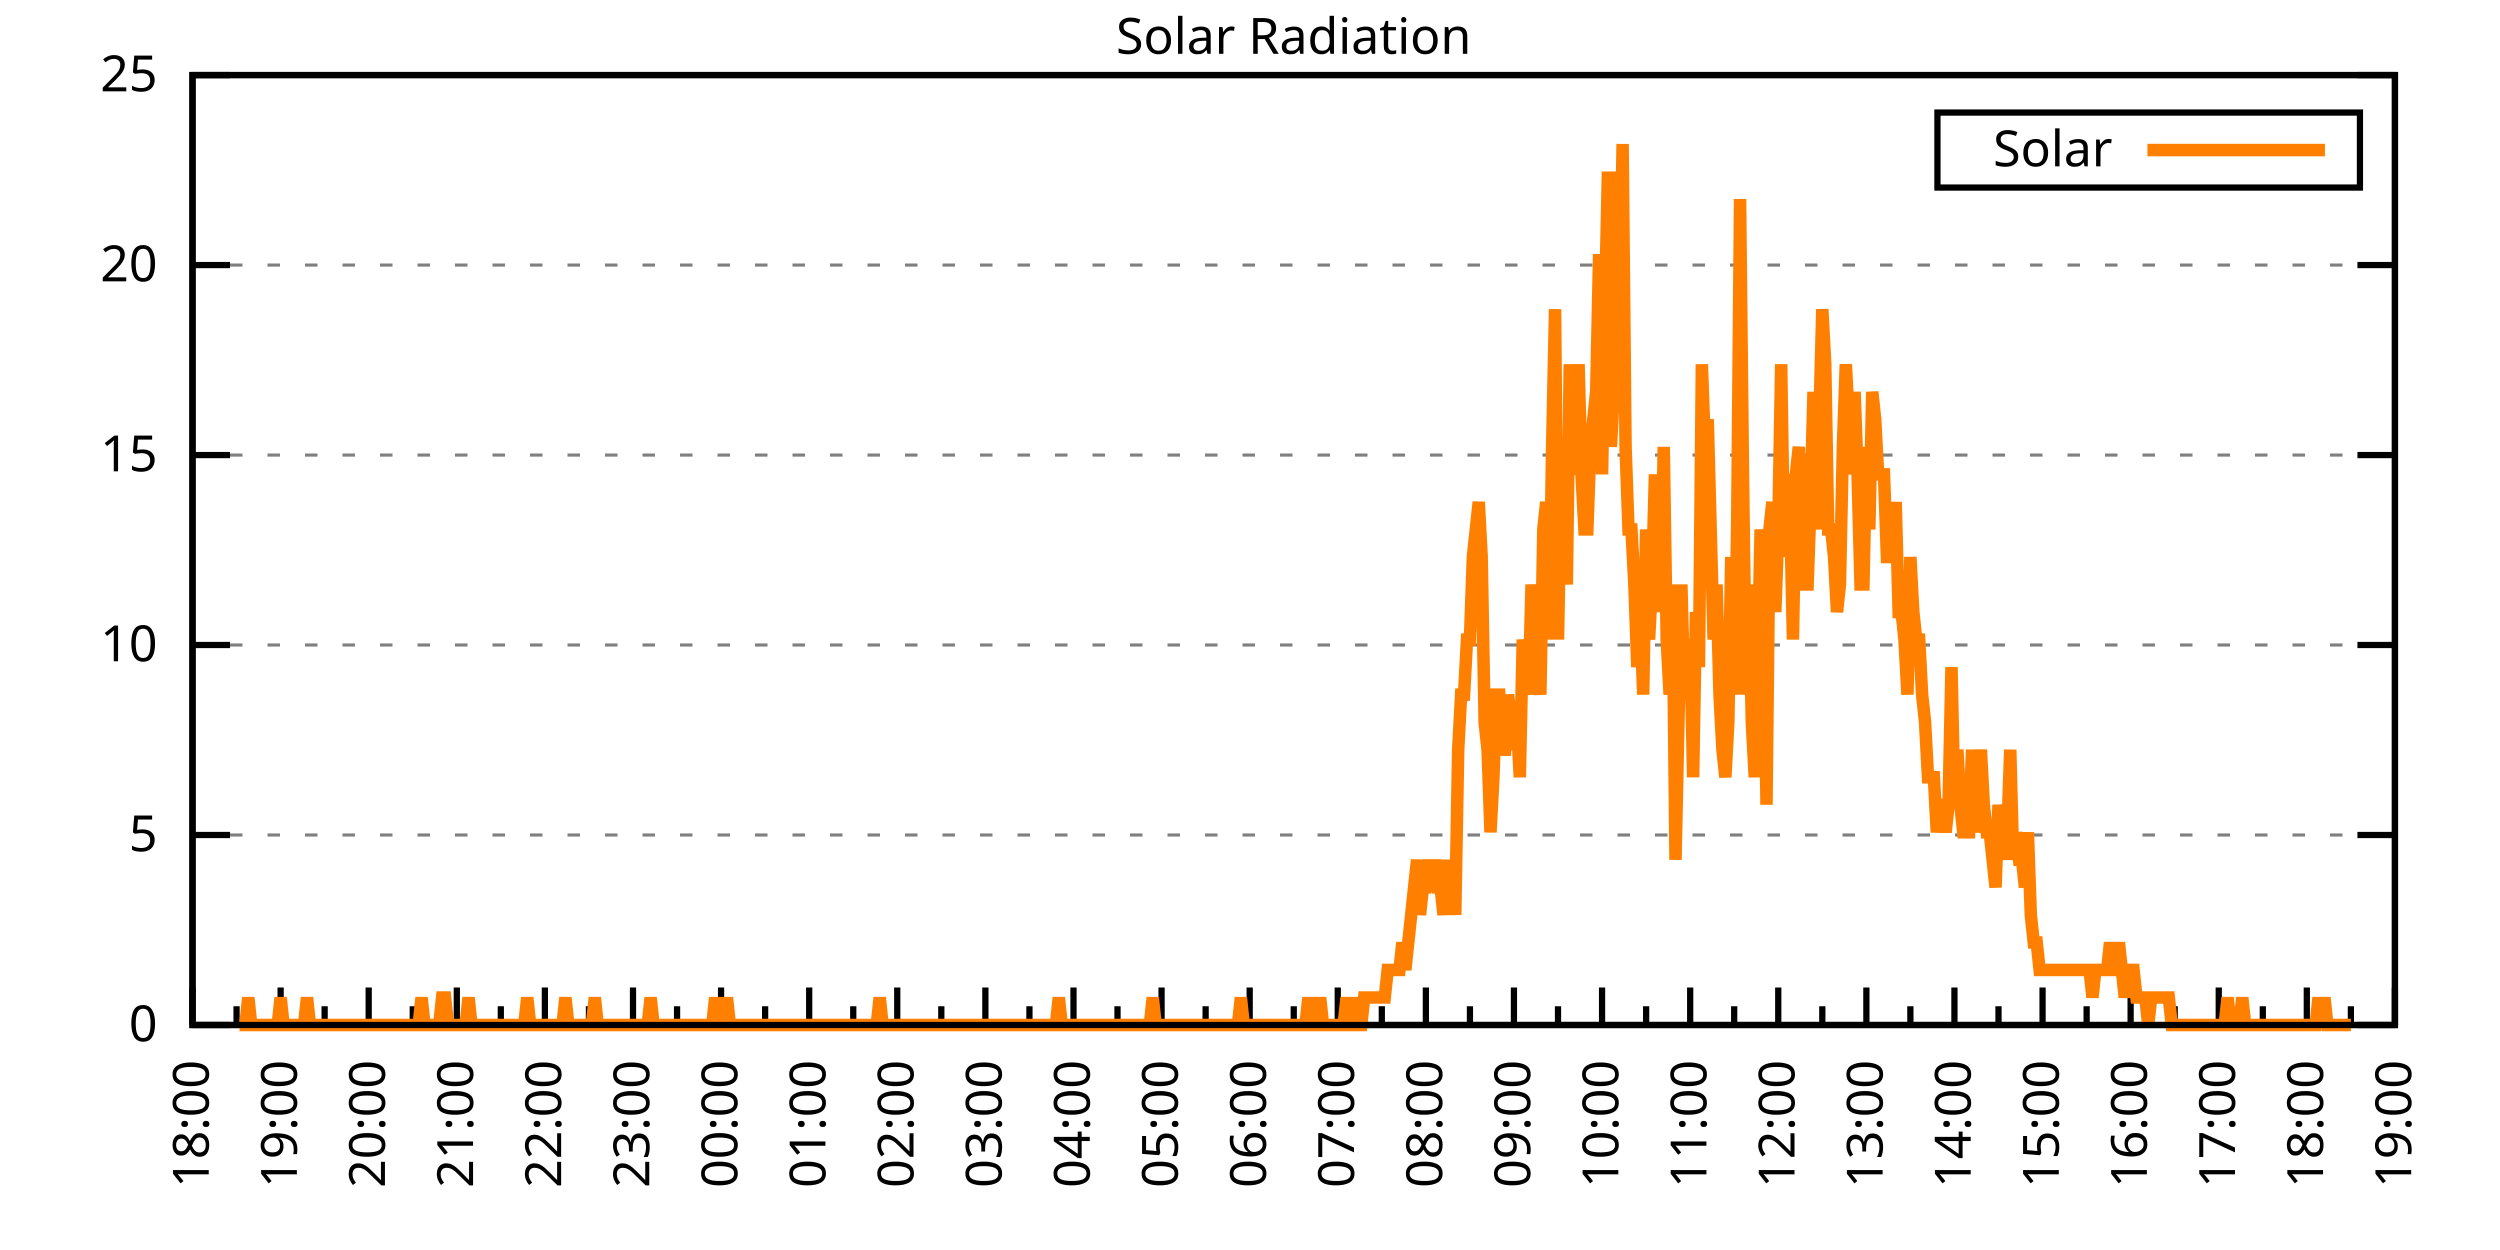
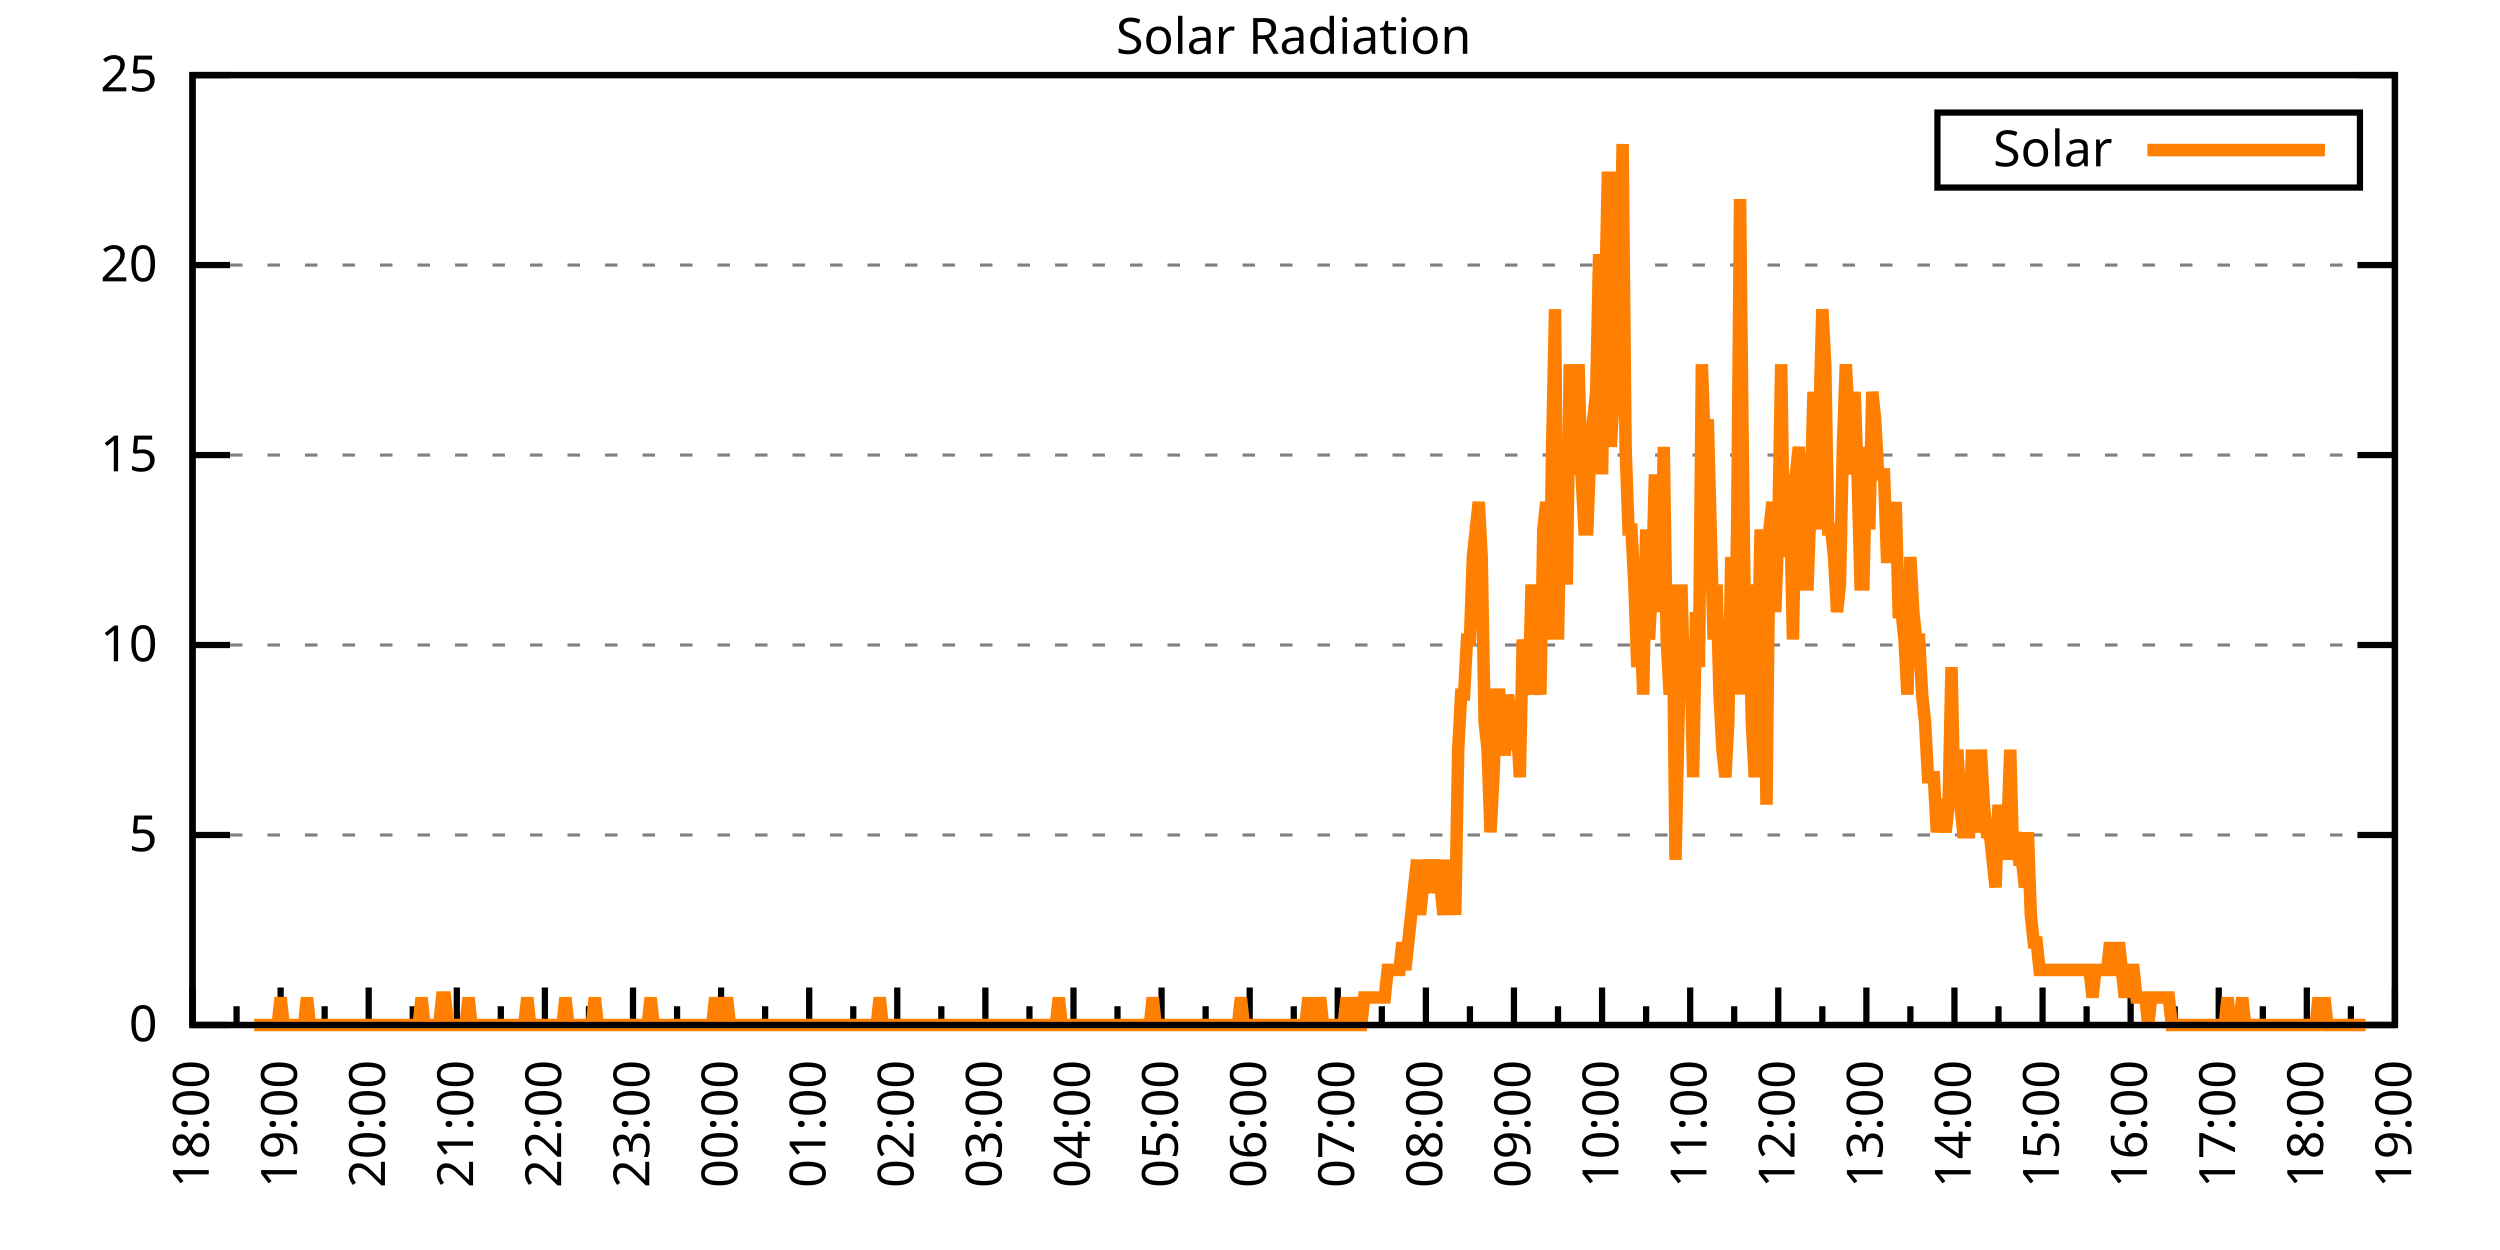
<svg xmlns="http://www.w3.org/2000/svg" xmlns:xlink="http://www.w3.org/1999/xlink" width="400" height="200" viewBox="0 0 400 200">
  <g id="gnuplot_canvas">
    <rect x="0" y="0" width="400" height="200" fill="none" />
    <defs>
      <circle id="gpDot" r="0.5" stroke-width="0.5" stroke="currentColor" />
      <path id="gpPt0" stroke-width="0.333" stroke="currentColor" d="M-1,0 h2 M0,-1 v2" />
      <path id="gpPt1" stroke-width="0.333" stroke="currentColor" d="M-1,-1 L1,1 M1,-1 L-1,1" />
      <path id="gpPt2" stroke-width="0.333" stroke="currentColor" d="M-1,0 L1,0 M0,-1 L0,1 M-1,-1 L1,1 M-1,1 L1,-1" />
      <rect id="gpPt3" stroke-width="0.333" stroke="currentColor" x="-1" y="-1" width="2" height="2" />
      <rect id="gpPt4" stroke-width="0.333" stroke="currentColor" fill="currentColor" x="-1" y="-1" width="2" height="2" />
      <circle id="gpPt5" stroke-width="0.333" stroke="currentColor" cx="0" cy="0" r="1" />
      <use xlink:href="#gpPt5" id="gpPt6" fill="currentColor" stroke="none" />
      <path id="gpPt7" stroke-width="0.333" stroke="currentColor" d="M0,-1.33 L-1.33,0.67 L1.33,0.67 z" />
      <use xlink:href="#gpPt7" id="gpPt8" fill="currentColor" stroke="none" />
      <use xlink:href="#gpPt7" id="gpPt9" stroke="currentColor" transform="rotate(180)" />
      <use xlink:href="#gpPt9" id="gpPt10" fill="currentColor" stroke="none" />
      <use xlink:href="#gpPt3" id="gpPt11" stroke="currentColor" transform="rotate(45)" />
      <use xlink:href="#gpPt11" id="gpPt12" fill="currentColor" stroke="none" />
      <path id="gpPt13" stroke-width="0.333" stroke="currentColor" d="M0,1.330 L1.265,0.411 L0.782,-1.067 L-0.782,-1.076 L-1.265,0.411 z" />
      <use xlink:href="#gpPt13" id="gpPt14" fill="currentColor" stroke="none" />
      <filter id="textbox" filterUnits="objectBoundingBox" x="0" y="0" height="1" width="1">
        <feFlood flood-color="white" flood-opacity="1" result="bgnd" />
        <feComposite in="SourceGraphic" in2="bgnd" operator="atop" />
      </filter>
      <filter id="greybox" filterUnits="objectBoundingBox" x="0" y="0" height="1" width="1">
        <feFlood flood-color="lightgrey" flood-opacity="1" result="grey" />
        <feComposite in="SourceGraphic" in2="grey" operator="atop" />
      </filter>
    </defs>
    <g fill="none" color="white" stroke="currentColor" stroke-width="1.00" stroke-linecap="butt" stroke-linejoin="miter">
</g>
    <g fill="none" color="black" stroke="currentColor" stroke-width="1.00" stroke-linecap="butt" stroke-linejoin="miter">
      <g stroke="none" shape-rendering="crispEdges">
        <polygon fill="rgb(255, 255, 255)" points="30.80,164.00 383.18,164.00 383.18,12.02 30.80,12.02 " />
      </g>
    </g>
    <g fill="none" color="black" stroke="currentColor" stroke-width="1.00" stroke-linecap="butt" stroke-linejoin="miter">
</g>
    <g fill="none" color="black" stroke="black" stroke-width="0.50" stroke-linecap="butt" stroke-linejoin="miter">
</g>
    <g fill="none" color="gray" stroke="currentColor" stroke-width="0.50" stroke-linecap="butt" stroke-linejoin="miter">
      <path stroke="gray" stroke-dasharray="2,4" class="gridline" d="M30.80,164.00 L383.19,164.00  " />
    </g>
    <g fill="none" color="gray" stroke="gray" stroke-width="1.00" stroke-linecap="butt" stroke-linejoin="miter">
</g>
    <g fill="none" color="black" stroke="currentColor" stroke-width="1.00" stroke-linecap="butt" stroke-linejoin="miter">
      <path stroke="black" d="M30.80,164.00 L36.80,164.00 M383.19,164.00 L377.19,164.00  " />
      <g transform="translate(25.20,166.60)" stroke="none" fill="black" font-family="Sans" font-size="8.00" text-anchor="end">
        <text>
          <tspan font-family="Sans"> 0</tspan>
        </text>
      </g>
    </g>
    <g fill="none" color="black" stroke="currentColor" stroke-width="1.00" stroke-linecap="butt" stroke-linejoin="miter">
</g>
    <g fill="none" color="black" stroke="black" stroke-width="0.50" stroke-linecap="butt" stroke-linejoin="miter">
</g>
    <g fill="none" color="gray" stroke="currentColor" stroke-width="0.50" stroke-linecap="butt" stroke-linejoin="miter">
      <path stroke="gray" stroke-dasharray="2,4" class="gridline" d="M30.80,133.60 L383.19,133.60  " />
    </g>
    <g fill="none" color="gray" stroke="gray" stroke-width="1.00" stroke-linecap="butt" stroke-linejoin="miter">
</g>
    <g fill="none" color="black" stroke="currentColor" stroke-width="1.00" stroke-linecap="butt" stroke-linejoin="miter">
      <path stroke="black" d="M30.80,133.60 L36.80,133.60 M383.19,133.60 L377.19,133.60  " />
      <g transform="translate(25.20,136.20)" stroke="none" fill="black" font-family="Sans" font-size="8.00" text-anchor="end">
        <text>
          <tspan font-family="Sans"> 5</tspan>
        </text>
      </g>
    </g>
    <g fill="none" color="black" stroke="currentColor" stroke-width="1.00" stroke-linecap="butt" stroke-linejoin="miter">
</g>
    <g fill="none" color="black" stroke="black" stroke-width="0.50" stroke-linecap="butt" stroke-linejoin="miter">
</g>
    <g fill="none" color="gray" stroke="currentColor" stroke-width="0.50" stroke-linecap="butt" stroke-linejoin="miter">
      <path stroke="gray" stroke-dasharray="2,4" class="gridline" d="M30.80,103.20 L383.19,103.20  " />
    </g>
    <g fill="none" color="gray" stroke="gray" stroke-width="1.00" stroke-linecap="butt" stroke-linejoin="miter">
</g>
    <g fill="none" color="black" stroke="currentColor" stroke-width="1.00" stroke-linecap="butt" stroke-linejoin="miter">
      <path stroke="black" d="M30.80,103.20 L36.80,103.20 M383.19,103.20 L377.19,103.20  " />
      <g transform="translate(25.20,105.80)" stroke="none" fill="black" font-family="Sans" font-size="8.00" text-anchor="end">
        <text>
          <tspan font-family="Sans"> 10</tspan>
        </text>
      </g>
    </g>
    <g fill="none" color="black" stroke="currentColor" stroke-width="1.00" stroke-linecap="butt" stroke-linejoin="miter">
</g>
    <g fill="none" color="black" stroke="black" stroke-width="0.50" stroke-linecap="butt" stroke-linejoin="miter">
</g>
    <g fill="none" color="gray" stroke="currentColor" stroke-width="0.50" stroke-linecap="butt" stroke-linejoin="miter">
      <path stroke="gray" stroke-dasharray="2,4" class="gridline" d="M30.80,72.81 L383.19,72.81  " />
    </g>
    <g fill="none" color="gray" stroke="gray" stroke-width="1.00" stroke-linecap="butt" stroke-linejoin="miter">
</g>
    <g fill="none" color="black" stroke="currentColor" stroke-width="1.00" stroke-linecap="butt" stroke-linejoin="miter">
      <path stroke="black" d="M30.80,72.81 L36.80,72.81 M383.19,72.81 L377.19,72.81  " />
      <g transform="translate(25.20,75.41)" stroke="none" fill="black" font-family="Sans" font-size="8.00" text-anchor="end">
        <text>
          <tspan font-family="Sans"> 15</tspan>
        </text>
      </g>
    </g>
    <g fill="none" color="black" stroke="currentColor" stroke-width="1.00" stroke-linecap="butt" stroke-linejoin="miter">
</g>
    <g fill="none" color="black" stroke="black" stroke-width="0.50" stroke-linecap="butt" stroke-linejoin="miter">
</g>
    <g fill="none" color="gray" stroke="currentColor" stroke-width="0.50" stroke-linecap="butt" stroke-linejoin="miter">
      <path stroke="gray" stroke-dasharray="2,4" class="gridline" d="M30.80,42.41 L383.19,42.41  " />
    </g>
    <g fill="none" color="gray" stroke="gray" stroke-width="1.00" stroke-linecap="butt" stroke-linejoin="miter">
</g>
    <g fill="none" color="black" stroke="currentColor" stroke-width="1.00" stroke-linecap="butt" stroke-linejoin="miter">
      <path stroke="black" d="M30.80,42.41 L36.80,42.41 M383.19,42.41 L377.19,42.41  " />
      <g transform="translate(25.20,45.01)" stroke="none" fill="black" font-family="Sans" font-size="8.00" text-anchor="end">
        <text>
          <tspan font-family="Sans"> 20</tspan>
        </text>
      </g>
    </g>
    <g fill="none" color="black" stroke="currentColor" stroke-width="1.00" stroke-linecap="butt" stroke-linejoin="miter">
</g>
    <g fill="none" color="black" stroke="black" stroke-width="0.50" stroke-linecap="butt" stroke-linejoin="miter">
</g>
    <g fill="none" color="gray" stroke="currentColor" stroke-width="0.50" stroke-linecap="butt" stroke-linejoin="miter">
      <path stroke="gray" stroke-dasharray="2,4" class="gridline" d="M30.80,12.01 L383.19,12.01  " />
    </g>
    <g fill="none" color="gray" stroke="gray" stroke-width="1.00" stroke-linecap="butt" stroke-linejoin="miter">
</g>
    <g fill="none" color="black" stroke="currentColor" stroke-width="1.00" stroke-linecap="butt" stroke-linejoin="miter">
      <path stroke="black" d="M30.80,12.01 L36.80,12.01 M383.19,12.01 L377.19,12.01  " />
      <g transform="translate(25.20,14.61)" stroke="none" fill="black" font-family="Sans" font-size="8.00" text-anchor="end">
        <text>
          <tspan font-family="Sans"> 25</tspan>
        </text>
      </g>
    </g>
    <g fill="none" color="black" stroke="currentColor" stroke-width="1.00" stroke-linecap="butt" stroke-linejoin="miter">
      <path stroke="black" d="M30.80,164.00 L30.80,158.00  " />
      <g transform="translate(33.40,169.60) rotate(270)" stroke="none" fill="black" font-family="Sans" font-size="8.00" text-anchor="end">
        <text>
          <tspan font-family="Sans">18:00</tspan>
        </text>
      </g>
    </g>
    <g fill="none" color="black" stroke="currentColor" stroke-width="1.00" stroke-linecap="butt" stroke-linejoin="miter">
      <path stroke="black" d="M37.85,164.00 L37.85,161.00 M44.90,164.00 L44.90,158.00  " />
      <g transform="translate(47.50,169.60) rotate(270)" stroke="none" fill="black" font-family="Sans" font-size="8.00" text-anchor="end">
        <text>
          <tspan font-family="Sans">19:00</tspan>
        </text>
      </g>
    </g>
    <g fill="none" color="black" stroke="currentColor" stroke-width="1.00" stroke-linecap="butt" stroke-linejoin="miter">
      <path stroke="black" d="M51.94,164.00 L51.94,161.00 M58.99,164.00 L58.99,158.00  " />
      <g transform="translate(61.59,169.60) rotate(270)" stroke="none" fill="black" font-family="Sans" font-size="8.00" text-anchor="end">
        <text>
          <tspan font-family="Sans">20:00</tspan>
        </text>
      </g>
    </g>
    <g fill="none" color="black" stroke="currentColor" stroke-width="1.00" stroke-linecap="butt" stroke-linejoin="miter">
      <path stroke="black" d="M66.04,164.00 L66.04,161.00 M73.09,164.00 L73.09,158.00  " />
      <g transform="translate(75.69,169.60) rotate(270)" stroke="none" fill="black" font-family="Sans" font-size="8.00" text-anchor="end">
        <text>
          <tspan font-family="Sans">21:00</tspan>
        </text>
      </g>
    </g>
    <g fill="none" color="black" stroke="currentColor" stroke-width="1.00" stroke-linecap="butt" stroke-linejoin="miter">
      <path stroke="black" d="M80.13,164.00 L80.13,161.00 M87.18,164.00 L87.18,158.00  " />
      <g transform="translate(89.78,169.60) rotate(270)" stroke="none" fill="black" font-family="Sans" font-size="8.00" text-anchor="end">
        <text>
          <tspan font-family="Sans">22:00</tspan>
        </text>
      </g>
    </g>
    <g fill="none" color="black" stroke="currentColor" stroke-width="1.00" stroke-linecap="butt" stroke-linejoin="miter">
      <path stroke="black" d="M94.23,164.00 L94.23,161.00 M101.28,164.00 L101.28,158.00  " />
      <g transform="translate(103.88,169.60) rotate(270)" stroke="none" fill="black" font-family="Sans" font-size="8.00" text-anchor="end">
        <text>
          <tspan font-family="Sans">23:00</tspan>
        </text>
      </g>
    </g>
    <g fill="none" color="black" stroke="currentColor" stroke-width="1.00" stroke-linecap="butt" stroke-linejoin="miter">
      <path stroke="black" d="M108.33,164.00 L108.33,161.00 M115.37,164.00 L115.37,158.00  " />
      <g transform="translate(117.97,169.60) rotate(270)" stroke="none" fill="black" font-family="Sans" font-size="8.00" text-anchor="end">
        <text>
          <tspan font-family="Sans">00:00</tspan>
        </text>
      </g>
    </g>
    <g fill="none" color="black" stroke="currentColor" stroke-width="1.00" stroke-linecap="butt" stroke-linejoin="miter">
      <path stroke="black" d="M122.42,164.00 L122.42,161.00 M129.47,164.00 L129.47,158.00  " />
      <g transform="translate(132.07,169.60) rotate(270)" stroke="none" fill="black" font-family="Sans" font-size="8.00" text-anchor="end">
        <text>
          <tspan font-family="Sans">01:00</tspan>
        </text>
      </g>
    </g>
    <g fill="none" color="black" stroke="currentColor" stroke-width="1.00" stroke-linecap="butt" stroke-linejoin="miter">
      <path stroke="black" d="M136.52,164.00 L136.52,161.00 M143.56,164.00 L143.56,158.00  " />
      <g transform="translate(146.16,169.60) rotate(270)" stroke="none" fill="black" font-family="Sans" font-size="8.00" text-anchor="end">
        <text>
          <tspan font-family="Sans">02:00</tspan>
        </text>
      </g>
    </g>
    <g fill="none" color="black" stroke="currentColor" stroke-width="1.00" stroke-linecap="butt" stroke-linejoin="miter">
      <path stroke="black" d="M150.61,164.00 L150.61,161.00 M157.66,164.00 L157.66,158.00  " />
      <g transform="translate(160.26,169.60) rotate(270)" stroke="none" fill="black" font-family="Sans" font-size="8.00" text-anchor="end">
        <text>
          <tspan font-family="Sans">03:00</tspan>
        </text>
      </g>
    </g>
    <g fill="none" color="black" stroke="currentColor" stroke-width="1.00" stroke-linecap="butt" stroke-linejoin="miter">
      <path stroke="black" d="M164.71,164.00 L164.71,161.00 M171.76,164.00 L171.76,158.00  " />
      <g transform="translate(174.36,169.60) rotate(270)" stroke="none" fill="black" font-family="Sans" font-size="8.00" text-anchor="end">
        <text>
          <tspan font-family="Sans">04:00</tspan>
        </text>
      </g>
    </g>
    <g fill="none" color="black" stroke="currentColor" stroke-width="1.00" stroke-linecap="butt" stroke-linejoin="miter">
      <path stroke="black" d="M178.80,164.00 L178.80,161.00 M185.85,164.00 L185.85,158.00  " />
      <g transform="translate(188.45,169.60) rotate(270)" stroke="none" fill="black" font-family="Sans" font-size="8.00" text-anchor="end">
        <text>
          <tspan font-family="Sans">05:00</tspan>
        </text>
      </g>
    </g>
    <g fill="none" color="black" stroke="currentColor" stroke-width="1.00" stroke-linecap="butt" stroke-linejoin="miter">
      <path stroke="black" d="M192.90,164.00 L192.90,161.00 M199.95,164.00 L199.95,158.00  " />
      <g transform="translate(202.55,169.60) rotate(270)" stroke="none" fill="black" font-family="Sans" font-size="8.00" text-anchor="end">
        <text>
          <tspan font-family="Sans">06:00</tspan>
        </text>
      </g>
    </g>
    <g fill="none" color="black" stroke="currentColor" stroke-width="1.00" stroke-linecap="butt" stroke-linejoin="miter">
      <path stroke="black" d="M207.00,164.00 L207.00,161.00 M214.04,164.00 L214.04,158.00  " />
      <g transform="translate(216.64,169.60) rotate(270)" stroke="none" fill="black" font-family="Sans" font-size="8.00" text-anchor="end">
        <text>
          <tspan font-family="Sans">07:00</tspan>
        </text>
      </g>
    </g>
    <g fill="none" color="black" stroke="currentColor" stroke-width="1.00" stroke-linecap="butt" stroke-linejoin="miter">
      <path stroke="black" d="M221.09,164.00 L221.09,161.00 M228.14,164.00 L228.14,158.00  " />
      <g transform="translate(230.74,169.60) rotate(270)" stroke="none" fill="black" font-family="Sans" font-size="8.00" text-anchor="end">
        <text>
          <tspan font-family="Sans">08:00</tspan>
        </text>
      </g>
    </g>
    <g fill="none" color="black" stroke="currentColor" stroke-width="1.00" stroke-linecap="butt" stroke-linejoin="miter">
      <path stroke="black" d="M235.19,164.00 L235.19,161.00 M242.23,164.00 L242.23,158.00  " />
      <g transform="translate(244.83,169.60) rotate(270)" stroke="none" fill="black" font-family="Sans" font-size="8.00" text-anchor="end">
        <text>
          <tspan font-family="Sans">09:00</tspan>
        </text>
      </g>
    </g>
    <g fill="none" color="black" stroke="currentColor" stroke-width="1.00" stroke-linecap="butt" stroke-linejoin="miter">
      <path stroke="black" d="M249.28,164.00 L249.28,161.00 M256.33,164.00 L256.33,158.00  " />
      <g transform="translate(258.93,169.60) rotate(270)" stroke="none" fill="black" font-family="Sans" font-size="8.00" text-anchor="end">
        <text>
          <tspan font-family="Sans">10:00</tspan>
        </text>
      </g>
    </g>
    <g fill="none" color="black" stroke="currentColor" stroke-width="1.00" stroke-linecap="butt" stroke-linejoin="miter">
      <path stroke="black" d="M263.38,164.00 L263.38,161.00 M270.43,164.00 L270.43,158.00  " />
      <g transform="translate(273.03,169.60) rotate(270)" stroke="none" fill="black" font-family="Sans" font-size="8.00" text-anchor="end">
        <text>
          <tspan font-family="Sans">11:00</tspan>
        </text>
      </g>
    </g>
    <g fill="none" color="black" stroke="currentColor" stroke-width="1.00" stroke-linecap="butt" stroke-linejoin="miter">
      <path stroke="black" d="M277.47,164.00 L277.47,161.00 M284.52,164.00 L284.52,158.00  " />
      <g transform="translate(287.12,169.60) rotate(270)" stroke="none" fill="black" font-family="Sans" font-size="8.00" text-anchor="end">
        <text>
          <tspan font-family="Sans">12:00</tspan>
        </text>
      </g>
    </g>
    <g fill="none" color="black" stroke="currentColor" stroke-width="1.00" stroke-linecap="butt" stroke-linejoin="miter">
      <path stroke="black" d="M291.57,164.00 L291.57,161.00 M298.62,164.00 L298.62,158.00  " />
      <g transform="translate(301.22,169.60) rotate(270)" stroke="none" fill="black" font-family="Sans" font-size="8.00" text-anchor="end">
        <text>
          <tspan font-family="Sans">13:00</tspan>
        </text>
      </g>
    </g>
    <g fill="none" color="black" stroke="currentColor" stroke-width="1.00" stroke-linecap="butt" stroke-linejoin="miter">
      <path stroke="black" d="M305.66,164.00 L305.66,161.00 M312.71,164.00 L312.71,158.00  " />
      <g transform="translate(315.31,169.60) rotate(270)" stroke="none" fill="black" font-family="Sans" font-size="8.00" text-anchor="end">
        <text>
          <tspan font-family="Sans">14:00</tspan>
        </text>
      </g>
    </g>
    <g fill="none" color="black" stroke="currentColor" stroke-width="1.00" stroke-linecap="butt" stroke-linejoin="miter">
      <path stroke="black" d="M319.76,164.00 L319.76,161.00 M326.81,164.00 L326.81,158.00  " />
      <g transform="translate(329.41,169.60) rotate(270)" stroke="none" fill="black" font-family="Sans" font-size="8.00" text-anchor="end">
        <text>
          <tspan font-family="Sans">15:00</tspan>
        </text>
      </g>
    </g>
    <g fill="none" color="black" stroke="currentColor" stroke-width="1.00" stroke-linecap="butt" stroke-linejoin="miter">
      <path stroke="black" d="M333.86,164.00 L333.86,161.00 M340.90,164.00 L340.90,158.00  " />
      <g transform="translate(343.50,169.60) rotate(270)" stroke="none" fill="black" font-family="Sans" font-size="8.00" text-anchor="end">
        <text>
          <tspan font-family="Sans">16:00</tspan>
        </text>
      </g>
    </g>
    <g fill="none" color="black" stroke="currentColor" stroke-width="1.00" stroke-linecap="butt" stroke-linejoin="miter">
      <path stroke="black" d="M347.95,164.00 L347.95,161.00 M355.00,164.00 L355.00,158.00  " />
      <g transform="translate(357.60,169.60) rotate(270)" stroke="none" fill="black" font-family="Sans" font-size="8.00" text-anchor="end">
        <text>
          <tspan font-family="Sans">17:00</tspan>
        </text>
      </g>
    </g>
    <g fill="none" color="black" stroke="currentColor" stroke-width="1.00" stroke-linecap="butt" stroke-linejoin="miter">
      <path stroke="black" d="M362.05,164.00 L362.05,161.00 M369.09,164.00 L369.09,158.00  " />
      <g transform="translate(371.69,169.60) rotate(270)" stroke="none" fill="black" font-family="Sans" font-size="8.00" text-anchor="end">
        <text>
          <tspan font-family="Sans">18:00</tspan>
        </text>
      </g>
    </g>
    <g fill="none" color="black" stroke="currentColor" stroke-width="1.00" stroke-linecap="butt" stroke-linejoin="miter">
      <path stroke="black" d="M376.14,164.00 L376.14,161.00 M383.19,164.00 L383.19,158.00  " />
      <g transform="translate(385.79,169.60) rotate(270)" stroke="none" fill="black" font-family="Sans" font-size="8.00" text-anchor="end">
        <text>
          <tspan font-family="Sans">19:00</tspan>
        </text>
      </g>
    </g>
    <g fill="none" color="black" stroke="currentColor" stroke-width="1.00" stroke-linecap="butt" stroke-linejoin="miter">
</g>
    <g fill="none" color="black" stroke="currentColor" stroke-width="1.00" stroke-linecap="butt" stroke-linejoin="miter">
      <path stroke="black" d="M30.80,12.01 L30.80,164.00 L383.19,164.00 L383.19,12.01 L30.80,12.01 Z  " />
    </g>
    <g fill="none" color="black" stroke="currentColor" stroke-width="1.00" stroke-linecap="butt" stroke-linejoin="miter">
      <g transform="translate(6.80,88.01) rotate(270)" stroke="none" fill="black" font-family="Sans" font-size="8.00" text-anchor="middle">
        <text />
      </g>
    </g>
    <g fill="none" color="black" stroke="currentColor" stroke-width="1.00" stroke-linecap="butt" stroke-linejoin="miter">
</g>
    <g fill="none" color="black" stroke="currentColor" stroke-width="1.00" stroke-linecap="butt" stroke-linejoin="miter">
      <path stroke="black" d="M309.99,30.01 L309.99,18.01 L377.59,18.01 L377.59,30.01 L309.99,30.01 Z  " />
    </g>
    <g id="Solar_Radiation_plot_1">
      <g fill="none" color="white" stroke="black" stroke-width="2.00" stroke-linecap="butt" stroke-linejoin="miter">
</g>
      <g fill="none" color="black" stroke="currentColor" stroke-width="2.00" stroke-linecap="butt" stroke-linejoin="miter">
        <g transform="translate(337.99,26.61)" stroke="none" fill="black" font-family="Sans" font-size="8.00" text-anchor="end">
          <text>
            <tspan font-family="Sans">Solar</tspan>
          </text>
        </g>
      </g>
      <g fill="none" color="black" stroke="currentColor" stroke-width="2.00" stroke-linecap="butt" stroke-linejoin="miter">
-         <path stroke="rgb(255, 127,   0)" d="M343.59,24.01 L371.99,24.01 M38.32,164.00 L38.79,164.00 L39.26,164.00 L39.73,159.60 L40.20,164.00 L40.67,164.00   L41.14,164.00 L41.61,164.00 L42.08,164.00 L42.55,164.00 L43.02,164.00 L43.49,164.00 L43.96,164.00 L44.43,164.00   L44.90,159.60 L45.37,164.00 L45.84,164.00 L46.31,164.00 L46.78,164.00 L47.24,164.00 L47.71,164.00 L48.18,164.00   L48.65,164.00 L49.12,159.60 L49.59,164.00 L50.06,164.00 L50.53,164.00 L51.00,164.00 L51.47,164.00 L51.94,164.00   L52.41,164.00 L52.88,164.00 L53.35,164.00 L53.82,164.00 L54.29,164.00 L54.76,164.00 L55.23,164.00 L55.70,164.00   L56.17,164.00 L56.64,164.00 L57.11,164.00 L57.58,164.00 L58.05,164.00 L58.52,164.00 L58.99,164.00 L59.46,164.00   L59.93,164.00 L60.40,164.00 L60.87,164.00 L61.34,164.00 L61.81,164.00 L62.28,164.00 L62.75,164.00 L63.22,164.00   L63.69,164.00 L64.16,164.00 L64.63,164.00 L65.10,164.00 L65.57,164.00 L66.04,164.00 L66.51,164.00 L66.98,164.00   L67.45,159.60 L67.92,164.00 L68.86,164.00 L69.80,164.00 L70.27,164.00 L70.74,159.60 L71.21,159.60 L71.68,164.00   L72.15,164.00 L72.62,164.00 L73.09,164.00 L73.56,164.00 L74.03,164.00 L74.50,164.00 L74.97,159.60 L75.44,164.00   L75.91,164.00 L76.38,164.00 L76.85,164.00 L77.32,164.00 L77.79,164.00 L78.26,164.00 L78.73,164.00 L79.19,164.00   L79.66,164.00 L80.13,164.00 L80.60,164.00 L81.07,164.00 L81.54,164.00 L82.01,164.00 L82.48,164.00 L82.95,164.00   L83.42,164.00 L83.89,164.00 L84.36,159.60 L84.83,164.00 L85.30,164.00 L85.77,164.00 L86.24,164.00 L86.71,164.00   L87.18,164.00 L87.65,164.00 L88.12,164.00 L88.59,164.00 L89.06,164.00 L89.53,164.00 L90.00,164.00 L90.47,159.60   L90.94,164.00 L91.41,164.00 L91.88,164.00 L92.35,164.00 L92.82,164.00 L93.29,164.00 L93.76,164.00 L94.23,164.00   L94.70,164.00 L95.17,159.60 L95.64,164.00 L96.11,164.00 L96.58,164.00 L97.05,164.00 L97.52,164.00 L97.99,164.00   L98.46,164.00 L98.93,164.00 L99.40,164.00 L99.87,164.00 L100.34,164.00 L100.81,164.00 L101.28,164.00 L101.75,164.00   L102.22,164.00 L102.69,164.00 L103.16,164.00 L103.63,164.00 L104.10,159.60 L104.57,164.00 L105.04,164.00 L105.51,164.00   L105.98,164.00 L106.45,164.00 L106.92,164.00 L107.39,164.00 L107.86,164.00 L108.33,164.00 L108.80,164.00 L109.27,164.00   L109.74,164.00 L110.21,164.00 L110.68,164.00 L111.14,164.00 L111.61,164.00 L112.08,164.00 L112.55,164.00 L113.02,164.00   L113.49,164.00 L113.96,164.00 L114.43,159.60 L114.90,164.00 L115.37,164.00 L115.84,164.00 L116.31,159.60 L116.78,164.00   L117.25,164.00 L117.72,164.00 L118.19,164.00 L118.66,164.00 L119.13,164.00 L119.60,164.00 L120.07,164.00 L120.54,164.00   L121.01,164.00 L121.48,164.00 L121.95,164.00 L122.42,164.00 L122.89,164.00 L123.36,164.00 L123.83,164.00 L124.30,164.00   L124.77,164.00 L125.24,164.00 L125.71,164.00 L126.18,164.00 L126.65,164.00 L127.12,164.00 L127.59,164.00 L128.06,164.00   L128.53,164.00 L129.00,164.00 L129.47,164.00 L129.94,164.00 L130.41,164.00 L130.88,164.00 L131.35,164.00 L131.82,164.00   L132.29,164.00 L132.76,164.00 L133.23,164.00 L133.70,164.00 L134.17,164.00 L134.64,164.00 L135.11,164.00 L135.58,164.00   L136.05,164.00 L136.52,164.00 L136.99,164.00 L137.46,164.00 L137.93,164.00 L138.40,164.00 L138.87,164.00 L139.34,164.00   L139.81,164.00 L140.28,164.00 L140.75,159.60 L141.22,164.00 L141.69,164.00 L142.16,164.00 L142.63,164.00 L143.09,164.00   L143.56,164.00 L144.03,164.00 L144.50,164.00 L144.97,164.00 L145.44,164.00 L145.91,164.00 L146.38,164.00 L146.85,164.00   L147.32,164.00 L147.79,164.00 L148.26,164.00 L148.73,164.00 L149.20,164.00 L149.67,164.00 L150.14,164.00 L150.61,164.00   L151.08,164.00 L151.55,164.00 L152.02,164.00 L152.49,164.00 L152.96,164.00 L153.43,164.00 L153.90,164.00 L154.37,164.00   L154.84,164.00 L155.31,164.00 L155.78,164.00 L156.25,164.00 L156.72,164.00 L157.19,164.00 L157.66,164.00 L158.13,164.00   L158.60,164.00 L159.07,164.00 L159.54,164.00 L160.01,164.00 L160.48,164.00 L160.95,164.00 L161.42,164.00 L161.89,164.00   L162.36,164.00 L162.83,164.00 L163.30,164.00 L163.77,164.00 L164.24,164.00 L164.71,164.00 L165.18,164.00 L165.65,164.00   L166.12,164.00 L166.59,164.00 L167.06,164.00 L167.53,164.00 L168.00,164.00 L168.47,164.00 L168.94,164.00 L169.41,159.60   L169.88,164.00 L170.35,164.00 L170.82,164.00 L171.29,164.00 L171.76,164.00 L172.23,164.00 L172.70,164.00 L173.17,164.00   L173.64,164.00 L174.11,164.00 L174.58,164.00 L175.04,164.00 L175.51,164.00 L175.98,164.00 L176.45,164.00 L176.92,164.00   L177.39,164.00 L177.86,164.00 L178.33,164.00 L178.80,164.00 L179.27,164.00 L179.74,164.00 L180.21,164.00 L180.68,164.00   L181.15,164.00 L181.62,164.00 L182.09,164.00 L182.56,164.00 L183.03,164.00 L183.50,164.00 L183.97,164.00 L184.44,159.60   L184.91,164.00 L185.38,164.00 L185.85,164.00 L186.32,164.00 L186.79,164.00 L187.26,164.00 L187.73,164.00 L188.20,164.00   L188.67,164.00 L189.14,164.00 L189.61,164.00 L190.08,164.00 L190.55,164.00 L191.02,164.00 L191.49,164.00 L191.96,164.00   L192.43,164.00 L192.90,164.00 L193.37,164.00 L193.84,164.00 L194.31,164.00 L194.78,164.00 L195.25,164.00 L195.72,164.00   L196.19,164.00 L196.66,164.00 L197.13,164.00 L197.60,164.00 L198.07,164.00 L198.54,159.60 L199.01,164.00 L199.48,164.00   L199.95,164.00 L200.42,164.00 L200.89,164.00 L201.36,164.00 L201.83,164.00 L202.30,164.00 L202.77,164.00 L203.24,164.00   L203.71,164.00 L204.18,164.00 L204.65,164.00 L205.12,164.00 L205.59,164.00 L206.06,164.00 L206.53,164.00 L207.00,164.00   L207.46,164.00 L207.93,164.00 L208.40,164.00 L208.87,164.00 L209.34,159.60 L209.81,164.00 L210.28,164.00 L210.75,164.00   L211.22,159.60 L211.69,164.00 L212.16,164.00 L212.63,164.00 L213.10,164.00 L213.57,164.00 L214.04,164.00 L214.51,164.00   L214.98,164.00 L215.45,159.60 L215.92,164.00 L216.39,164.00 L216.86,159.60 L217.33,164.00 L217.80,164.00 L218.27,159.60   L218.74,159.60 L219.21,159.60 L219.68,159.60 L220.15,159.60 L220.62,159.60 L221.09,159.60 L221.56,159.60 L222.03,155.19   L222.50,155.19 L222.97,155.19 L223.44,155.19 L223.91,155.19 L224.38,150.79 L224.85,155.19 L225.32,150.79 L225.79,146.38   L226.26,141.98 L226.73,137.57 L227.20,146.38 L227.67,141.98 L228.14,141.98 L228.61,137.57 L229.08,141.98 L229.55,137.57   L230.02,141.98 L230.49,141.98 L230.96,146.38 L231.43,137.57 L231.90,146.38 L232.37,137.57 L232.84,146.38 L233.31,119.95   L233.78,111.14 L234.25,111.14 L234.72,102.33 L235.19,102.33 L235.66,89.12 L236.13,84.71 L236.60,80.31 L237.07,89.12   L237.54,115.55 L238.01,119.95 L238.48,133.17 L238.95,124.36 L239.41,111.14 L239.88,111.14 L240.35,119.95 L240.82,119.95   L241.29,111.14 L241.76,115.55 L242.23,119.95 L242.70,115.55 L243.17,124.36 L243.64,102.33 L244.11,106.74 L244.58,111.14   L245.05,93.52 L245.52,102.33 L245.99,106.74 L246.46,111.14 L246.93,84.71 L247.40,80.31 L247.87,102.33 L248.34,71.50   L248.81,49.47 L249.28,102.33 L249.75,75.90 L250.22,84.71 L250.69,93.52 L251.16,58.28 L251.63,75.90 L252.10,71.50   L252.57,58.28 L253.04,75.90 L253.51,84.71 L253.98,84.71 L254.45,71.50 L254.92,67.09 L255.39,62.69 L255.86,40.66   L256.33,75.90 L256.80,49.47 L257.27,27.45 L257.74,71.50 L258.21,62.69 L258.68,27.45 L259.15,49.47 L259.62,23.04   L260.09,71.50 L260.56,84.71 L261.03,84.71 L261.50,93.52 L261.97,106.74 L262.44,97.93 L262.91,111.14 L263.38,84.71   L263.85,102.33 L264.32,93.52 L264.79,75.90 L265.26,89.12 L265.73,97.93 L266.20,71.50 L266.67,102.33 L267.14,111.14   L267.61,93.52 L268.08,137.57 L268.55,115.55 L269.02,93.52 L269.49,111.14 L269.96,106.74 L270.43,102.33 L270.90,124.36   L271.36,97.93 L271.83,106.74 L272.30,58.28 L272.77,71.50 L273.24,67.09 L273.71,84.71 L274.18,102.33 L274.65,93.52   L275.12,111.14 L275.59,119.95 L276.06,124.36 L276.53,115.55 L277.00,89.12 L277.47,111.14 L277.94,84.71 L278.41,31.85   L278.88,75.90 L279.35,111.14 L279.82,93.52 L280.29,115.55 L280.76,124.36 L281.23,106.74 L281.70,84.71 L282.17,93.52   L282.64,128.76 L283.11,84.71 L283.58,80.31 L284.05,97.93 L284.52,84.71 L284.99,58.28 L285.46,89.12 L285.93,75.90   L286.40,80.31 L286.87,102.33 L287.34,75.90 L287.81,71.50 L288.28,84.71 L288.75,93.52 L289.22,93.52 L289.69,80.31   L290.16,62.69 L290.63,84.71 L291.10,67.09 L291.57,49.47 L292.04,58.28 L292.51,84.71 L292.98,84.71 L293.45,89.12   L293.92,97.93 L294.39,93.52 L294.86,71.50 L295.33,58.28 L295.80,67.09 L296.27,75.90 L296.74,62.69 L297.21,75.90   L297.68,93.52 L298.15,93.52 L298.62,71.50 L299.09,84.71 L299.56,62.69 L300.03,67.09 L300.50,75.90 L300.97,75.90   L301.44,75.90 L301.91,89.12 L302.38,89.12 L302.85,89.12 L303.31,80.31 L303.78,97.93 L304.25,97.93 L304.72,102.33   L305.19,111.14 L305.66,89.12 L306.13,97.93 L306.60,102.33 L307.07,102.33 L307.54,111.14 L308.01,115.55 L308.48,124.36   L308.95,124.36 L309.42,124.36 L309.89,133.17 L310.36,128.76 L310.83,128.76 L311.30,133.17 L311.77,128.76 L312.24,106.74   L312.71,128.76 L313.18,119.95 L313.65,128.76 L314.12,133.17 L314.59,133.17 L315.06,133.17 L315.53,119.95 L316.00,133.17   L316.47,128.76 L316.94,119.95 L317.41,128.76 L317.88,133.17 L318.35,133.17 L318.82,137.57 L319.29,141.98 L319.76,128.76   L320.23,137.57 L320.70,128.76 L321.17,133.17 L321.64,119.95 L322.11,137.57 L322.58,133.17 L323.05,137.57 L323.52,137.57   L323.99,141.98 L324.46,133.17 L324.93,146.38 L325.40,150.79 L325.87,150.79 L326.34,155.19 L326.81,155.19 L327.28,155.19   L327.75,155.19 L328.22,155.19 L328.69,155.19 L329.16,155.19 L329.63,155.19 L330.10,155.19 L330.57,155.19 L331.04,155.19   L331.51,155.19 L331.98,155.19 L332.45,155.19 L332.92,155.19 L333.39,155.19 L333.86,155.19 L334.33,155.19 L334.80,159.60   L335.26,155.19 L335.73,155.19 L336.20,155.19 L336.67,155.19 L337.14,155.19 L337.61,150.79 L338.08,155.19 L338.55,155.19   L339.02,150.79 L339.49,155.19 L339.96,159.60 L340.43,155.19 L340.90,155.19 L341.37,155.19 L341.84,159.60 L342.31,159.60   L342.78,159.60 L343.25,159.60 L343.72,164.00 L344.19,159.60 L344.66,159.60 L345.13,159.60 L345.60,159.60 L346.07,159.60   L346.54,159.60 L347.01,159.60 L347.48,164.00 L347.95,164.00 L348.42,164.00 L348.89,164.00 L349.36,164.00 L349.83,164.00   L350.30,164.00 L350.77,164.00 L351.24,164.00 L351.71,164.00 L352.18,164.00 L352.65,164.00 L353.12,164.00 L353.59,164.00   L354.06,164.00 L354.53,164.00 L355.00,164.00 L355.47,164.00 L355.94,164.00 L356.41,159.60 L356.88,164.00 L357.35,164.00   L357.82,164.00 L358.29,164.00 L358.76,159.60 L359.23,164.00 L359.70,164.00 L360.17,164.00 L360.64,164.00 L361.11,164.00   L361.58,164.00 L362.05,164.00 L362.52,164.00 L362.99,164.00 L363.46,164.00 L363.93,164.00 L364.40,164.00 L364.87,164.00   L365.34,164.00 L365.81,164.00 L366.28,164.00 L366.75,164.00 L367.21,164.00 L367.68,164.00 L368.15,164.00 L368.62,164.00   L369.09,164.00 L369.56,164.00 L370.03,164.00 L370.50,164.00 L370.97,159.60 L371.44,164.00 L371.91,159.60 L372.38,164.00   L372.85,164.00 L373.32,164.00 L373.79,164.00 L374.26,164.00 L374.73,164.00 L375.20,164.00 L375.67,164.00 L376.14,164.00    " />
+         <path stroke="rgb(255, 127,   0)" d="M343.59,24.01 L371.99,24.01 M40.67,164.00 L41.14,164.00 L41.61,164.00 L42.08,164.00 L42.55,164.00 L43.02,164.00   L43.49,164.00 L43.96,164.00 L44.43,164.00 L44.90,159.60 L45.37,164.00 L45.84,164.00 L46.31,164.00 L46.78,164.00   L47.24,164.00 L47.71,164.00 L48.18,164.00 L48.65,164.00 L49.12,159.60 L49.59,164.00 L50.06,164.00 L50.53,164.00   L51.00,164.00 L51.47,164.00 L51.94,164.00 L52.41,164.00 L52.88,164.00 L53.35,164.00 L53.82,164.00 L54.29,164.00   L54.76,164.00 L55.23,164.00 L55.70,164.00 L56.17,164.00 L56.64,164.00 L57.11,164.00 L57.58,164.00 L58.05,164.00   L58.52,164.00 L58.99,164.00 L59.46,164.00 L59.93,164.00 L60.40,164.00 L60.87,164.00 L61.34,164.00 L61.81,164.00   L62.28,164.00 L62.75,164.00 L63.22,164.00 L63.69,164.00 L64.16,164.00 L64.63,164.00 L65.10,164.00 L65.57,164.00   L66.04,164.00 L66.51,164.00 L66.98,164.00 L67.45,159.60 L67.92,164.00 L68.86,164.00 L69.80,164.00 L70.27,164.00   L70.74,159.60 L71.21,159.60 L71.68,164.00 L72.15,164.00 L72.62,164.00 L73.09,164.00 L73.56,164.00 L74.03,164.00   L74.50,164.00 L74.97,159.60 L75.44,164.00 L75.91,164.00 L76.38,164.00 L76.85,164.00 L77.32,164.00 L77.79,164.00   L78.26,164.00 L78.73,164.00 L79.19,164.00 L79.66,164.00 L80.13,164.00 L80.60,164.00 L81.07,164.00 L81.54,164.00   L82.01,164.00 L82.48,164.00 L82.95,164.00 L83.42,164.00 L83.89,164.00 L84.36,159.60 L84.83,164.00 L85.30,164.00   L85.77,164.00 L86.24,164.00 L86.71,164.00 L87.18,164.00 L87.65,164.00 L88.12,164.00 L88.59,164.00 L89.06,164.00   L89.53,164.00 L90.00,164.00 L90.47,159.60 L90.94,164.00 L91.41,164.00 L91.88,164.00 L92.35,164.00 L92.82,164.00   L93.29,164.00 L93.76,164.00 L94.23,164.00 L94.70,164.00 L95.17,159.60 L95.64,164.00 L96.11,164.00 L96.58,164.00   L97.05,164.00 L97.52,164.00 L97.99,164.00 L98.46,164.00 L98.93,164.00 L99.40,164.00 L99.87,164.00 L100.34,164.00   L100.81,164.00 L101.28,164.00 L101.75,164.00 L102.22,164.00 L102.69,164.00 L103.16,164.00 L103.63,164.00 L104.10,159.60   L104.57,164.00 L105.04,164.00 L105.51,164.00 L105.98,164.00 L106.45,164.00 L106.92,164.00 L107.39,164.00 L107.86,164.00   L108.33,164.00 L108.80,164.00 L109.27,164.00 L109.74,164.00 L110.21,164.00 L110.68,164.00 L111.14,164.00 L111.61,164.00   L112.08,164.00 L112.55,164.00 L113.02,164.00 L113.49,164.00 L113.96,164.00 L114.43,159.60 L114.90,164.00 L115.37,164.00   L115.84,164.00 L116.31,159.60 L116.78,164.00 L117.25,164.00 L117.72,164.00 L118.19,164.00 L118.66,164.00 L119.13,164.00   L119.60,164.00 L120.07,164.00 L120.54,164.00 L121.01,164.00 L121.48,164.00 L121.95,164.00 L122.42,164.00 L122.89,164.00   L123.36,164.00 L123.83,164.00 L124.30,164.00 L124.77,164.00 L125.24,164.00 L125.71,164.00 L126.18,164.00 L126.65,164.00   L127.12,164.00 L127.59,164.00 L128.06,164.00 L128.53,164.00 L129.00,164.00 L129.47,164.00 L129.94,164.00 L130.41,164.00   L130.88,164.00 L131.35,164.00 L131.82,164.00 L132.29,164.00 L132.76,164.00 L133.23,164.00 L133.70,164.00 L134.17,164.00   L134.64,164.00 L135.11,164.00 L135.58,164.00 L136.05,164.00 L136.52,164.00 L136.99,164.00 L137.46,164.00 L137.93,164.00   L138.40,164.00 L138.87,164.00 L139.34,164.00 L139.81,164.00 L140.28,164.00 L140.75,159.60 L141.22,164.00 L141.69,164.00   L142.16,164.00 L142.63,164.00 L143.09,164.00 L143.56,164.00 L144.03,164.00 L144.50,164.00 L144.97,164.00 L145.44,164.00   L145.91,164.00 L146.38,164.00 L146.85,164.00 L147.32,164.00 L147.79,164.00 L148.26,164.00 L148.73,164.00 L149.20,164.00   L149.67,164.00 L150.14,164.00 L150.61,164.00 L151.08,164.00 L151.55,164.00 L152.02,164.00 L152.49,164.00 L152.96,164.00   L153.43,164.00 L153.90,164.00 L154.37,164.00 L154.84,164.00 L155.31,164.00 L155.78,164.00 L156.25,164.00 L156.72,164.00   L157.19,164.00 L157.66,164.00 L158.13,164.00 L158.60,164.00 L159.07,164.00 L159.54,164.00 L160.01,164.00 L160.48,164.00   L160.95,164.00 L161.42,164.00 L161.89,164.00 L162.36,164.00 L162.83,164.00 L163.30,164.00 L163.77,164.00 L164.24,164.00   L164.71,164.00 L165.18,164.00 L165.65,164.00 L166.12,164.00 L166.59,164.00 L167.06,164.00 L167.53,164.00 L168.00,164.00   L168.47,164.00 L168.94,164.00 L169.41,159.60 L169.88,164.00 L170.35,164.00 L170.82,164.00 L171.29,164.00 L171.76,164.00   L172.23,164.00 L172.70,164.00 L173.17,164.00 L173.64,164.00 L174.11,164.00 L174.58,164.00 L175.04,164.00 L175.51,164.00   L175.98,164.00 L176.45,164.00 L176.92,164.00 L177.39,164.00 L177.86,164.00 L178.33,164.00 L178.80,164.00 L179.27,164.00   L179.74,164.00 L180.21,164.00 L180.68,164.00 L181.15,164.00 L181.62,164.00 L182.09,164.00 L182.56,164.00 L183.03,164.00   L183.50,164.00 L183.97,164.00 L184.44,159.60 L184.91,164.00 L185.38,164.00 L185.85,164.00 L186.32,164.00 L186.79,164.00   L187.26,164.00 L187.73,164.00 L188.20,164.00 L188.67,164.00 L189.14,164.00 L189.61,164.00 L190.08,164.00 L190.55,164.00   L191.02,164.00 L191.49,164.00 L191.96,164.00 L192.43,164.00 L192.90,164.00 L193.37,164.00 L193.84,164.00 L194.31,164.00   L194.78,164.00 L195.25,164.00 L195.72,164.00 L196.19,164.00 L196.66,164.00 L197.13,164.00 L197.60,164.00 L198.07,164.00   L198.54,159.60 L199.01,164.00 L199.48,164.00 L199.95,164.00 L200.42,164.00 L200.89,164.00 L201.36,164.00 L201.83,164.00   L202.30,164.00 L202.77,164.00 L203.24,164.00 L203.71,164.00 L204.18,164.00 L204.65,164.00 L205.12,164.00 L205.59,164.00   L206.06,164.00 L206.53,164.00 L207.00,164.00 L207.46,164.00 L207.93,164.00 L208.40,164.00 L208.87,164.00 L209.34,159.60   L209.81,164.00 L210.28,164.00 L210.75,164.00 L211.22,159.60 L211.69,164.00 L212.16,164.00 L212.63,164.00 L213.10,164.00   L213.57,164.00 L214.04,164.00 L214.51,164.00 L214.98,164.00 L215.45,159.60 L215.92,164.00 L216.39,164.00 L216.86,159.60   L217.33,164.00 L217.80,164.00 L218.27,159.60 L218.74,159.60 L219.21,159.60 L219.68,159.60 L220.15,159.60 L220.62,159.60   L221.09,159.60 L221.56,159.60 L222.03,155.19 L222.50,155.19 L222.97,155.19 L223.44,155.19 L223.91,155.19 L224.38,150.79   L224.85,155.19 L225.32,150.79 L225.79,146.38 L226.26,141.98 L226.73,137.57 L227.20,146.38 L227.67,141.98 L228.14,141.98   L228.61,137.57 L229.08,141.98 L229.55,137.57 L230.02,141.98 L230.49,141.98 L230.96,146.38 L231.43,137.57 L231.90,146.38   L232.37,137.57 L232.84,146.38 L233.31,119.95 L233.78,111.14 L234.25,111.14 L234.72,102.33 L235.19,102.33 L235.66,89.12   L236.13,84.71 L236.60,80.31 L237.07,89.12 L237.54,115.55 L238.01,119.95 L238.48,133.17 L238.95,124.36 L239.41,111.14   L239.88,111.14 L240.35,119.95 L240.82,119.95 L241.29,111.14 L241.76,115.55 L242.23,119.95 L242.70,115.55 L243.17,124.36   L243.64,102.33 L244.11,106.74 L244.58,111.14 L245.05,93.52 L245.52,102.33 L245.99,106.74 L246.46,111.14 L246.93,84.71   L247.40,80.31 L247.87,102.33 L248.34,71.50 L248.81,49.47 L249.28,102.33 L249.75,75.90 L250.22,84.71 L250.69,93.52   L251.16,58.28 L251.63,75.90 L252.10,71.50 L252.57,58.28 L253.04,75.90 L253.51,84.71 L253.98,84.71 L254.45,71.50   L254.92,67.09 L255.39,62.69 L255.86,40.66 L256.33,75.90 L256.80,49.47 L257.27,27.45 L257.74,71.50 L258.21,62.69   L258.68,27.45 L259.15,49.47 L259.62,23.04 L260.09,71.50 L260.56,84.71 L261.03,84.71 L261.50,93.52 L261.97,106.74   L262.44,97.93 L262.91,111.14 L263.38,84.71 L263.85,102.33 L264.32,93.52 L264.79,75.90 L265.26,89.12 L265.73,97.93   L266.20,71.50 L266.67,102.33 L267.14,111.14 L267.61,93.52 L268.08,137.57 L268.55,115.55 L269.02,93.52 L269.49,111.14   L269.96,106.74 L270.43,102.33 L270.90,124.36 L271.36,97.93 L271.83,106.74 L272.30,58.28 L272.77,71.50 L273.24,67.09   L273.71,84.71 L274.18,102.33 L274.65,93.52 L275.12,111.14 L275.59,119.95 L276.06,124.36 L276.53,115.55 L277.00,89.12   L277.47,111.14 L277.94,84.71 L278.41,31.85 L278.88,75.90 L279.35,111.14 L279.82,93.52 L280.29,115.55 L280.76,124.36   L281.23,106.74 L281.70,84.71 L282.17,93.52 L282.64,128.76 L283.11,84.71 L283.58,80.31 L284.05,97.93 L284.52,84.71   L284.99,58.28 L285.46,89.12 L285.93,75.90 L286.40,80.31 L286.87,102.33 L287.34,75.90 L287.81,71.50 L288.28,84.71   L288.75,93.52 L289.22,93.52 L289.69,80.31 L290.16,62.69 L290.63,84.71 L291.10,67.09 L291.57,49.47 L292.04,58.28   L292.51,84.71 L292.98,84.71 L293.45,89.12 L293.92,97.93 L294.39,93.52 L294.86,71.50 L295.33,58.28 L295.80,67.09   L296.27,75.90 L296.74,62.69 L297.21,75.90 L297.68,93.52 L298.15,93.52 L298.62,71.50 L299.09,84.71 L299.56,62.69   L300.03,67.09 L300.50,75.90 L300.97,75.90 L301.44,75.90 L301.91,89.12 L302.38,89.12 L302.85,89.12 L303.31,80.31   L303.78,97.93 L304.25,97.93 L304.72,102.33 L305.19,111.14 L305.66,89.12 L306.13,97.93 L306.60,102.33 L307.07,102.33   L307.54,111.14 L308.01,115.55 L308.48,124.36 L308.95,124.36 L309.42,124.36 L309.89,133.17 L310.36,128.76 L310.83,128.76   L311.30,133.17 L311.77,128.76 L312.24,106.74 L312.71,128.76 L313.18,119.95 L313.65,128.76 L314.12,133.17 L314.59,133.17   L315.06,133.17 L315.53,119.95 L316.00,133.17 L316.47,128.76 L316.94,119.95 L317.41,128.76 L317.88,133.17 L318.35,133.17   L318.82,137.57 L319.29,141.98 L319.76,128.76 L320.23,137.57 L320.70,128.76 L321.17,133.17 L321.64,119.95 L322.11,137.57   L322.58,133.17 L323.05,137.57 L323.52,137.57 L323.99,141.98 L324.46,133.17 L324.93,146.38 L325.40,150.79 L325.87,150.79   L326.34,155.19 L326.81,155.19 L327.28,155.19 L327.75,155.19 L328.22,155.19 L328.69,155.19 L329.16,155.19 L329.63,155.19   L330.10,155.19 L330.57,155.19 L331.04,155.19 L331.51,155.19 L331.98,155.19 L332.45,155.19 L332.92,155.19 L333.39,155.19   L333.86,155.19 L334.33,155.19 L334.80,159.60 L335.26,155.19 L335.73,155.19 L336.20,155.19 L336.67,155.19 L337.14,155.19   L337.61,150.79 L338.08,155.19 L338.55,155.19 L339.02,150.79 L339.49,155.19 L339.96,159.60 L340.43,155.19 L340.90,155.19   L341.37,155.19 L341.84,159.60 L342.31,159.60 L342.78,159.60 L343.25,159.60 L343.72,164.00 L344.19,159.60 L344.66,159.60   L345.13,159.60 L345.60,159.60 L346.07,159.60 L346.54,159.60 L347.01,159.60 L347.48,164.00 L347.95,164.00 L348.42,164.00   L348.89,164.00 L349.36,164.00 L349.83,164.00 L350.30,164.00 L350.77,164.00 L351.24,164.00 L351.71,164.00 L352.18,164.00   L352.65,164.00 L353.12,164.00 L353.59,164.00 L354.06,164.00 L354.53,164.00 L355.00,164.00 L355.47,164.00 L355.94,164.00   L356.41,159.60 L356.88,164.00 L357.35,164.00 L357.82,164.00 L358.29,164.00 L358.76,159.60 L359.23,164.00 L359.70,164.00   L360.17,164.00 L360.64,164.00 L361.11,164.00 L361.58,164.00 L362.05,164.00 L362.52,164.00 L362.99,164.00 L363.46,164.00   L363.93,164.00 L364.40,164.00 L364.87,164.00 L365.34,164.00 L365.81,164.00 L366.28,164.00 L366.75,164.00 L367.21,164.00   L367.68,164.00 L368.15,164.00 L368.62,164.00 L369.09,164.00 L369.56,164.00 L370.03,164.00 L370.50,164.00 L370.97,159.60   L371.44,164.00 L371.91,159.60 L372.38,164.00 L372.85,164.00 L373.32,164.00 L373.79,164.00 L374.26,164.00 L374.73,164.00   L375.20,164.00 L375.67,164.00 L376.14,164.00 L376.61,164.00 L377.08,164.00 L377.55,164.00 L378.02,164.00 L378.49,164.00    " />
      </g>
    </g>
    <g fill="none" color="black" stroke="currentColor" stroke-width="2.00" stroke-linecap="butt" stroke-linejoin="miter">
</g>
    <g fill="none" color="black" stroke="black" stroke-width="1.00" stroke-linecap="butt" stroke-linejoin="miter">
</g>
    <g fill="none" color="black" stroke="currentColor" stroke-width="1.00" stroke-linecap="butt" stroke-linejoin="miter">
      <path stroke="black" d="M30.80,12.01 L30.80,164.00 L383.19,164.00 L383.19,12.01 L30.80,12.01 Z  " />
    </g>
    <g fill="none" color="black" stroke="currentColor" stroke-width="1.00" stroke-linecap="butt" stroke-linejoin="miter">
      <g transform="translate(206.99,8.61)" stroke="none" fill="black" font-family="Sans" font-size="8.00" text-anchor="middle">
        <text>
          <tspan font-family="Sans">Solar Radiation</tspan>
        </text>
      </g>
    </g>
    <g fill="none" color="black" stroke="currentColor" stroke-width="1.00" stroke-linecap="butt" stroke-linejoin="miter">
</g>
  </g>
</svg>
